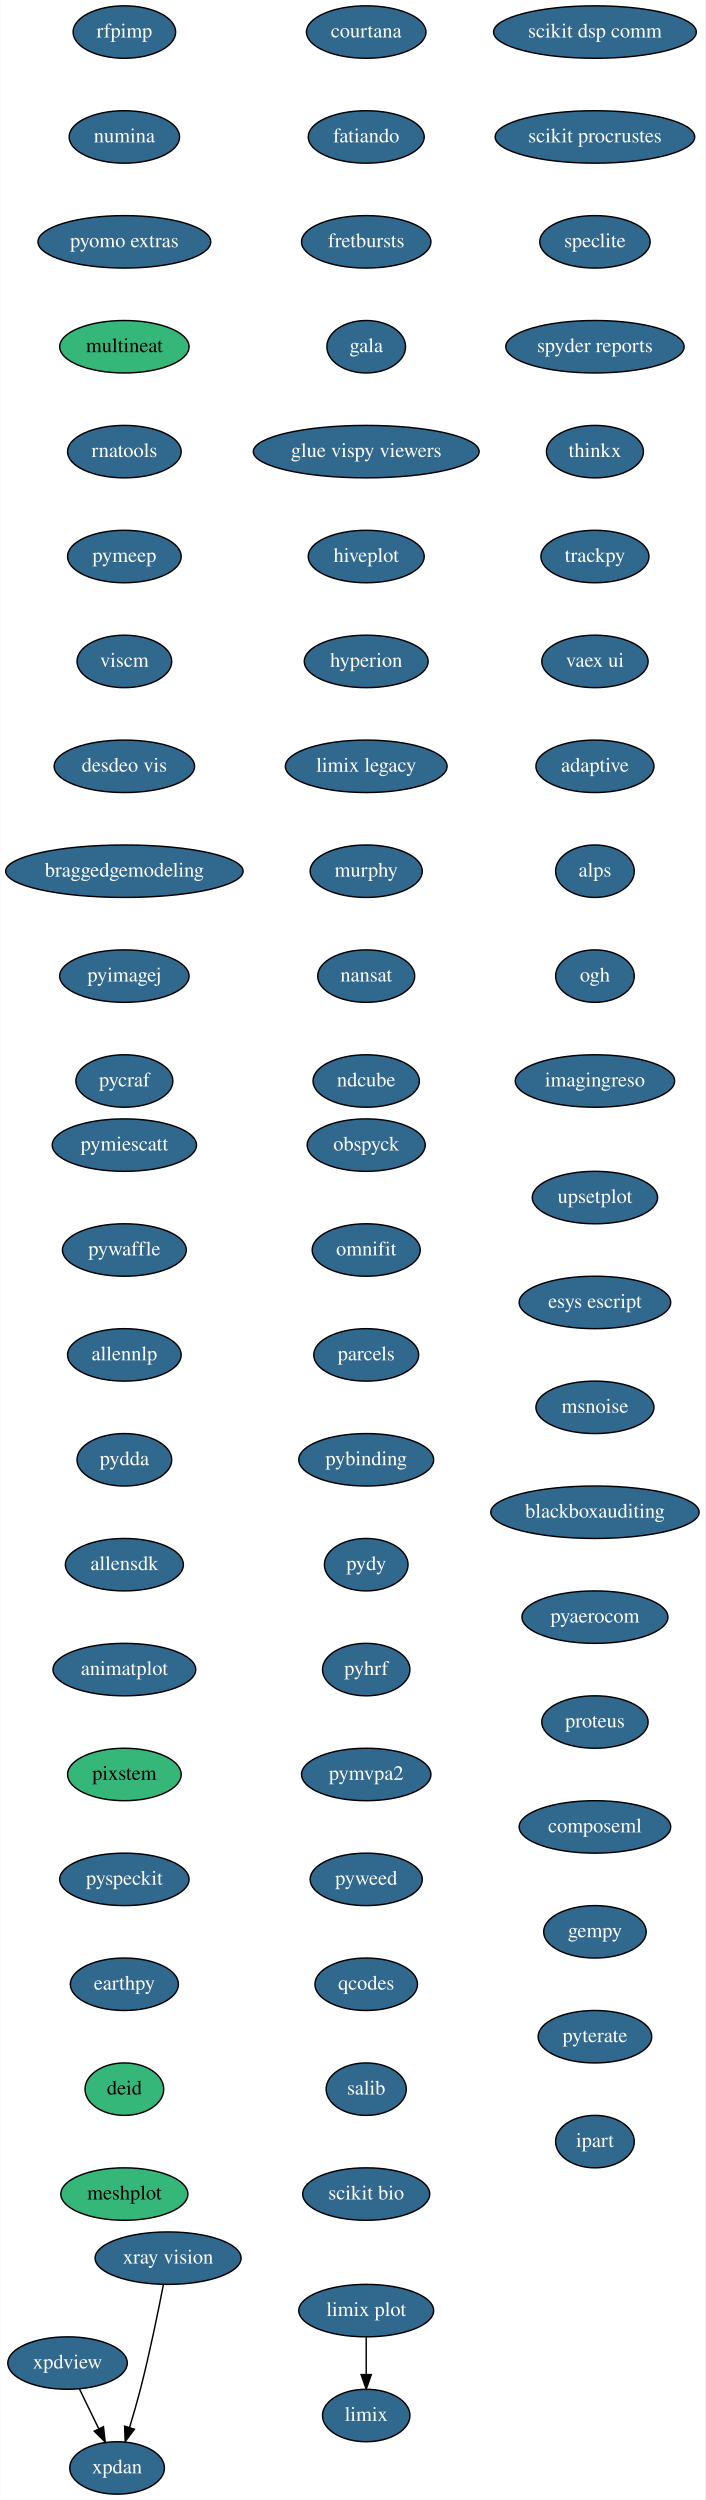
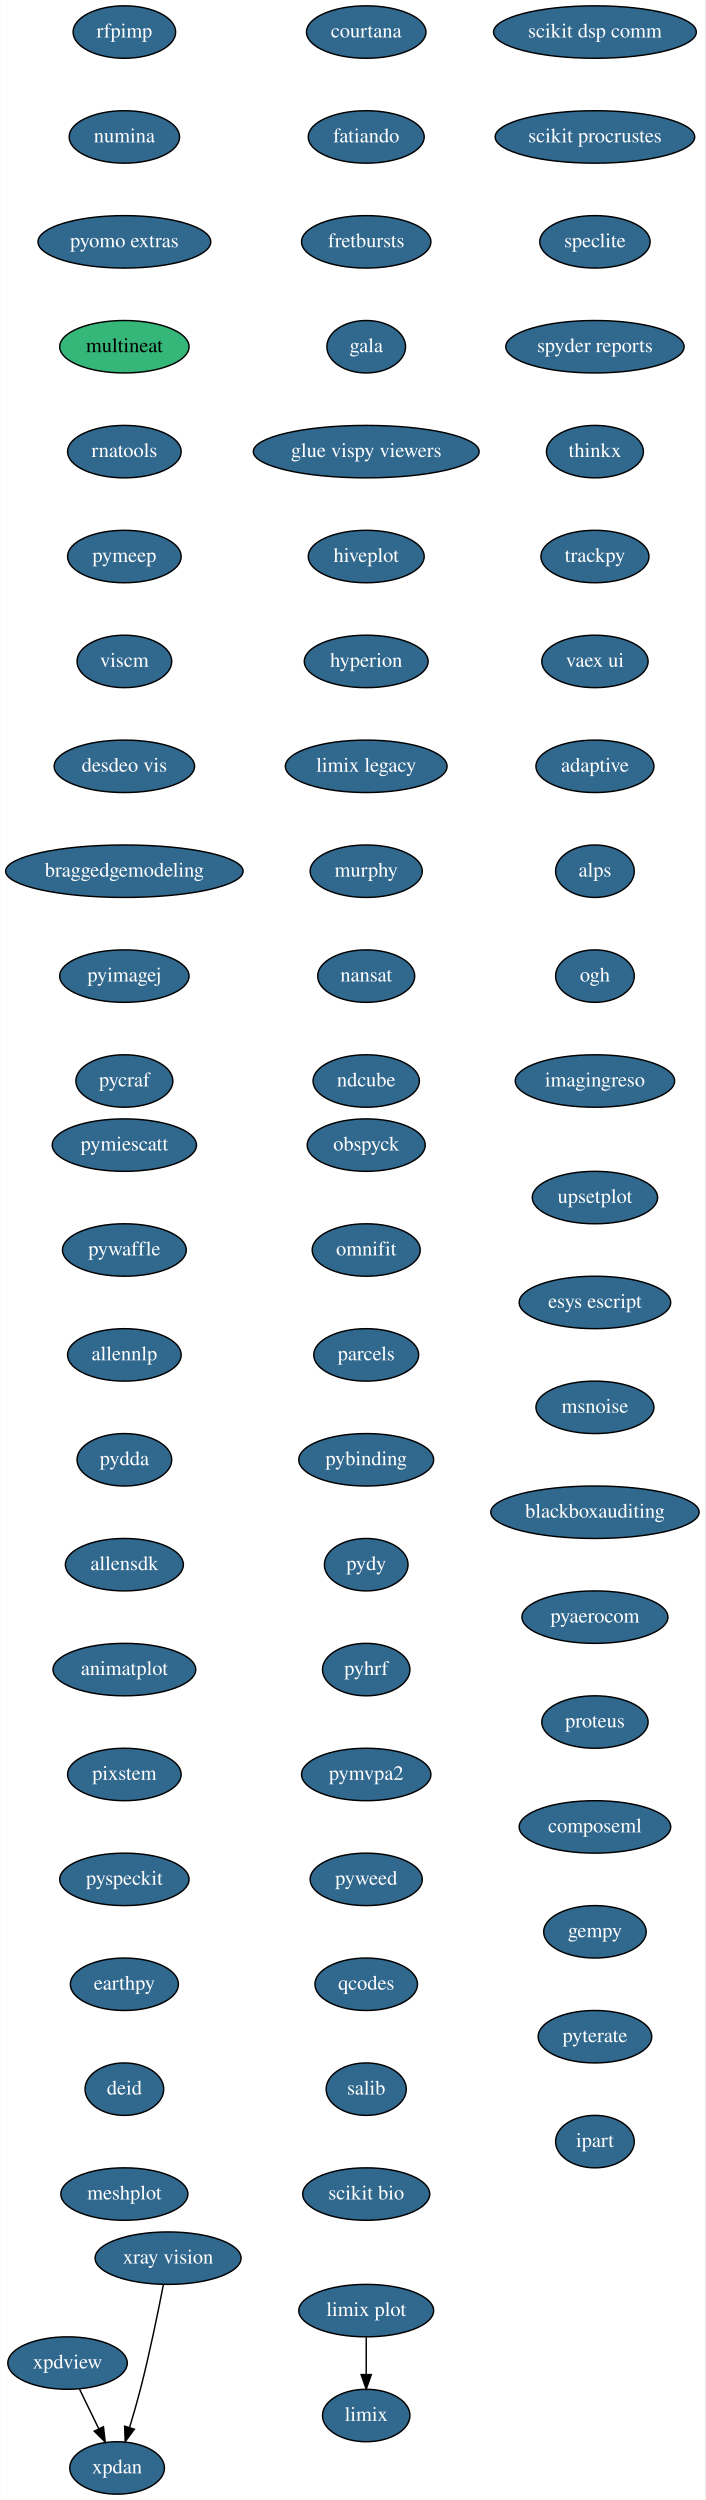
<svg xmlns="http://www.w3.org/2000/svg" xmlns:xlink="http://www.w3.org/1999/xlink" width="484pt" height="1716pt" viewBox="0.00 0.00 483.74 1716.00">
  <g id="graph0" class="graph" transform="scale(1 1) rotate(0) translate(4 1712)">
    <polygon fill="white" stroke="transparent" points="-4,4 -4,-1712 479.74,-1712 479.74,4 -4,4" />
    <g id="node1" class="node">
      <g id="a_node1">
        <a xlink:href="https://github.com/conda-forge/courtana-feedstock/pull/7" xlink:title="courtana">
          <ellipse fill="#31688e" stroke="black" cx="247.24" cy="-1690" rx="41" ry="18" />
          <text text-anchor="middle" x="247.24" y="-1686.3" font-family="Times,serif" font-size="14.00" fill="white">courtana</text>
        </a>
      </g>
    </g>
    <g id="node2" class="node">
      <g id="a_node2">
        <a xlink:href="https://github.com/conda-forge/fatiando-feedstock/pull/13" xlink:title="fatiando">
          <ellipse fill="#31688e" stroke="black" cx="247.24" cy="-1618" rx="39.79" ry="18" />
          <text text-anchor="middle" x="247.24" y="-1614.3" font-family="Times,serif" font-size="14.00" fill="white">fatiando</text>
        </a>
      </g>
    </g>
    <g id="node3" class="node">
      <g id="a_node3">
        <a xlink:href="https://github.com/conda-forge/fretbursts-feedstock/pull/19" xlink:title="fretbursts">
          <ellipse fill="#31688e" stroke="black" cx="247.24" cy="-1546" rx="44.39" ry="18" />
          <text text-anchor="middle" x="247.24" y="-1542.3" font-family="Times,serif" font-size="14.00" fill="white">fretbursts</text>
        </a>
      </g>
    </g>
    <g id="node4" class="node">
      <g id="a_node4">
        <a xlink:href="https://github.com/conda-forge/gala-feedstock/pull/7" xlink:title="gala">
          <ellipse fill="#31688e" stroke="black" cx="247.24" cy="-1474" rx="27" ry="18" />
          <text text-anchor="middle" x="247.24" y="-1470.3" font-family="Times,serif" font-size="14.00" fill="white">gala</text>
        </a>
      </g>
    </g>
    <g id="node5" class="node">
      <g id="a_node5">
        <a xlink:href="https://github.com/conda-forge/glue-vispy-viewers-feedstock/pull/32" xlink:title="glue vispy viewers">
          <ellipse fill="#31688e" stroke="black" cx="247.24" cy="-1402" rx="77.5" ry="18" />
          <text text-anchor="middle" x="247.24" y="-1398.3" font-family="Times,serif" font-size="14.00" fill="white">glue vispy viewers</text>
        </a>
      </g>
    </g>
    <g id="node6" class="node">
      <g id="a_node6">
        <a xlink:href="https://github.com/conda-forge/hiveplot-feedstock/pull/5" xlink:title="hiveplot">
          <ellipse fill="#31688e" stroke="black" cx="247.24" cy="-1330" rx="39.79" ry="18" />
          <text text-anchor="middle" x="247.24" y="-1326.3" font-family="Times,serif" font-size="14.00" fill="white">hiveplot</text>
        </a>
      </g>
    </g>
    <g id="node7" class="node">
      <g id="a_node7">
        <a xlink:href="https://github.com/conda-forge/hyperion-feedstock/pull/14" xlink:title="hyperion">
          <ellipse fill="#31688e" stroke="black" cx="247.24" cy="-1258" rx="42.49" ry="18" />
          <text text-anchor="middle" x="247.24" y="-1254.3" font-family="Times,serif" font-size="14.00" fill="white">hyperion</text>
        </a>
      </g>
    </g>
    <g id="node8" class="node">
      <g id="a_node8">
        <a xlink:href="https://github.com/conda-forge/limix-legacy-feedstock/pull/9" xlink:title="limix legacy">
          <ellipse fill="#31688e" stroke="black" cx="247.24" cy="-1186" rx="55.49" ry="18" />
          <text text-anchor="middle" x="247.24" y="-1182.3" font-family="Times,serif" font-size="14.00" fill="white">limix legacy</text>
        </a>
      </g>
    </g>
    <g id="node10" class="node">
      <g id="a_node10">
        <a xlink:href="https://github.com/conda-forge/murphy-feedstock/pull/3" xlink:title="murphy">
          <ellipse fill="#31688e" stroke="black" cx="247.24" cy="-1114" rx="38.5" ry="18" />
          <text text-anchor="middle" x="247.24" y="-1110.3" font-family="Times,serif" font-size="14.00" fill="white">murphy</text>
        </a>
      </g>
    </g>
    <g id="node9" class="node">
      <g id="a_node9">
        <a xlink:href="https://github.com/conda-forge/limix-feedstock/pull/23" xlink:title="limix">
          <ellipse fill="#31688e" stroke="black" cx="247.24" cy="-54" rx="30" ry="18" />
          <text text-anchor="middle" x="247.24" y="-50.3" font-family="Times,serif" font-size="14.00" fill="white">limix</text>
        </a>
      </g>
    </g>
    <g id="node11" class="node">
      <g id="a_node11">
        <a xlink:href="https://github.com/conda-forge/nansat-feedstock/pull/29" xlink:title="nansat">
          <ellipse fill="#31688e" stroke="black" cx="247.24" cy="-1042" rx="33.29" ry="18" />
          <text text-anchor="middle" x="247.24" y="-1038.3" font-family="Times,serif" font-size="14.00" fill="white">nansat</text>
        </a>
      </g>
    </g>
    <g id="node12" class="node">
      <g id="a_node12">
        <a xlink:href="https://github.com/conda-forge/ndcube-feedstock/pull/21" xlink:title="ndcube">
          <ellipse fill="#31688e" stroke="black" cx="247.24" cy="-970" rx="36.5" ry="18" />
          <text text-anchor="middle" x="247.24" y="-966.3" font-family="Times,serif" font-size="14.00" fill="white">ndcube</text>
        </a>
      </g>
    </g>
    <g id="node13" class="node">
      <g id="a_node13">
        <a xlink:href="https://github.com/conda-forge/obspyck-feedstock/pull/15" xlink:title="obspyck">
          <ellipse fill="#31688e" stroke="black" cx="247.24" cy="-926" rx="40.5" ry="18" />
          <text text-anchor="middle" x="247.24" y="-922.3" font-family="Times,serif" font-size="14.00" fill="white">obspyck</text>
        </a>
      </g>
    </g>
    <g id="node14" class="node">
      <g id="a_node14">
        <a xlink:href="https://github.com/conda-forge/omnifit-feedstock/pull/4" xlink:title="omnifit">
          <ellipse fill="#31688e" stroke="black" cx="247.24" cy="-854" rx="37.09" ry="18" />
          <text text-anchor="middle" x="247.24" y="-850.3" font-family="Times,serif" font-size="14.00" fill="white">omnifit</text>
        </a>
      </g>
    </g>
    <g id="node15" class="node">
      <g id="a_node15">
        <a xlink:href="https://github.com/conda-forge/parcels-feedstock/pull/59" xlink:title="parcels">
          <ellipse fill="#31688e" stroke="black" cx="247.24" cy="-782" rx="36" ry="18" />
          <text text-anchor="middle" x="247.24" y="-778.3" font-family="Times,serif" font-size="14.00" fill="white">parcels</text>
        </a>
      </g>
    </g>
    <g id="node16" class="node">
      <g id="a_node16">
        <a xlink:href="https://github.com/conda-forge/pybinding-feedstock/pull/11" xlink:title="pybinding">
          <ellipse fill="#31688e" stroke="black" cx="247.24" cy="-710" rx="46.29" ry="18" />
          <text text-anchor="middle" x="247.24" y="-706.3" font-family="Times,serif" font-size="14.00" fill="white">pybinding</text>
        </a>
      </g>
    </g>
    <g id="node17" class="node">
      <g id="a_node17">
        <a xlink:href="https://github.com/conda-forge/pydy-feedstock/pull/14" xlink:title="pydy">
          <ellipse fill="#31688e" stroke="black" cx="247.24" cy="-638" rx="28.7" ry="18" />
          <text text-anchor="middle" x="247.24" y="-634.3" font-family="Times,serif" font-size="14.00" fill="white">pydy</text>
        </a>
      </g>
    </g>
    <g id="node18" class="node">
      <g id="a_node18">
        <a xlink:href="https://github.com/conda-forge/pyhrf-feedstock/pull/6" xlink:title="pyhrf">
          <ellipse fill="#31688e" stroke="black" cx="247.24" cy="-566" rx="30" ry="18" />
          <text text-anchor="middle" x="247.24" y="-562.3" font-family="Times,serif" font-size="14.00" fill="white">pyhrf</text>
        </a>
      </g>
    </g>
    <g id="node19" class="node">
      <g id="a_node19">
        <a xlink:href="https://github.com/conda-forge/pymvpa2-feedstock/pull/10" xlink:title="pymvpa2">
          <ellipse fill="#31688e" stroke="black" cx="247.24" cy="-494" rx="44.39" ry="18" />
          <text text-anchor="middle" x="247.24" y="-490.3" font-family="Times,serif" font-size="14.00" fill="white">pymvpa2</text>
        </a>
      </g>
    </g>
    <g id="node20" class="node">
      <g id="a_node20">
        <a xlink:href="https://github.com/conda-forge/pyweed-feedstock/pull/19" xlink:title="pyweed">
          <ellipse fill="#31688e" stroke="black" cx="247.24" cy="-422" rx="38.5" ry="18" />
          <text text-anchor="middle" x="247.24" y="-418.3" font-family="Times,serif" font-size="14.00" fill="white">pyweed</text>
        </a>
      </g>
    </g>
    <g id="node21" class="node">
      <g id="a_node21">
        <a xlink:href="https://github.com/conda-forge/qcodes-feedstock/pull/30" xlink:title="qcodes">
          <ellipse fill="#31688e" stroke="black" cx="247.24" cy="-350" rx="35.19" ry="18" />
          <text text-anchor="middle" x="247.24" y="-346.3" font-family="Times,serif" font-size="14.00" fill="white">qcodes</text>
        </a>
      </g>
    </g>
    <g id="node22" class="node">
      <g id="a_node22">
        <a xlink:href="https://github.com/conda-forge/salib-feedstock/pull/16" xlink:title="salib">
          <ellipse fill="#31688e" stroke="black" cx="247.24" cy="-278" rx="27.5" ry="18" />
          <text text-anchor="middle" x="247.24" y="-274.3" font-family="Times,serif" font-size="14.00" fill="white">salib</text>
        </a>
      </g>
    </g>
    <g id="node23" class="node">
      <g id="a_node23">
        <a xlink:href="https://github.com/conda-forge/scikit-bio-feedstock/pull/25" xlink:title="scikit bio">
          <ellipse fill="#31688e" stroke="black" cx="247.24" cy="-206" rx="43.59" ry="18" />
          <text text-anchor="middle" x="247.24" y="-202.3" font-family="Times,serif" font-size="14.00" fill="white">scikit bio</text>
        </a>
      </g>
    </g>
    <g id="node24" class="node">
      <g id="a_node24">
        <a xlink:href="https://github.com/conda-forge/scikit-dsp-comm-feedstock/pull/6" xlink:title="scikit dsp comm">
          <ellipse fill="#31688e" stroke="black" cx="404.24" cy="-1690" rx="69.59" ry="18" />
          <text text-anchor="middle" x="404.24" y="-1686.3" font-family="Times,serif" font-size="14.00" fill="white">scikit dsp comm</text>
        </a>
      </g>
    </g>
    <g id="node25" class="node">
      <g id="a_node25">
        <a xlink:href="https://github.com/conda-forge/scikit-procrustes-feedstock/pull/5" xlink:title="scikit procrustes">
          <ellipse fill="#31688e" stroke="black" cx="404.24" cy="-1618" rx="68.49" ry="18" />
          <text text-anchor="middle" x="404.24" y="-1614.3" font-family="Times,serif" font-size="14.00" fill="white">scikit procrustes</text>
        </a>
      </g>
    </g>
    <g id="node26" class="node">
      <g id="a_node26">
        <a xlink:href="https://github.com/conda-forge/speclite-feedstock/pull/5" xlink:title="speclite">
          <ellipse fill="#31688e" stroke="black" cx="404.24" cy="-1546" rx="37.89" ry="18" />
          <text text-anchor="middle" x="404.24" y="-1542.3" font-family="Times,serif" font-size="14.00" fill="white">speclite</text>
        </a>
      </g>
    </g>
    <g id="node27" class="node">
      <g id="a_node27">
        <a xlink:href="https://github.com/conda-forge/spyder-reports-feedstock/pull/5" xlink:title="spyder reports">
          <ellipse fill="#31688e" stroke="black" cx="404.24" cy="-1474" rx="61.19" ry="18" />
          <text text-anchor="middle" x="404.24" y="-1470.3" font-family="Times,serif" font-size="14.00" fill="white">spyder reports</text>
        </a>
      </g>
    </g>
    <g id="node28" class="node">
      <g id="a_node28">
        <a xlink:href="https://github.com/conda-forge/thinkx-feedstock/pull/5" xlink:title="thinkx">
          <ellipse fill="#31688e" stroke="black" cx="404.24" cy="-1402" rx="33.29" ry="18" />
          <text text-anchor="middle" x="404.24" y="-1398.3" font-family="Times,serif" font-size="14.00" fill="white">thinkx</text>
        </a>
      </g>
    </g>
    <g id="node29" class="node">
      <g id="a_node29">
        <a xlink:href="https://github.com/conda-forge/trackpy-feedstock/pull/18" xlink:title="trackpy">
          <ellipse fill="#31688e" stroke="black" cx="404.24" cy="-1330" rx="37.09" ry="18" />
          <text text-anchor="middle" x="404.24" y="-1326.3" font-family="Times,serif" font-size="14.00" fill="white">trackpy</text>
        </a>
      </g>
    </g>
    <g id="node30" class="node">
      <g id="a_node30">
        <a xlink:href="https://github.com/conda-forge/vaex-ui-feedstock/pull/12" xlink:title="vaex ui">
          <ellipse fill="#31688e" stroke="black" cx="404.24" cy="-1258" rx="36.5" ry="18" />
          <text text-anchor="middle" x="404.24" y="-1254.3" font-family="Times,serif" font-size="14.00" fill="white">vaex ui</text>
        </a>
      </g>
    </g>
    <g id="node31" class="node">
      <g id="a_node31">
        <a xlink:href="https://github.com/conda-forge/adaptive-feedstock/pull/29" xlink:title="adaptive">
          <ellipse fill="#31688e" stroke="black" cx="404.24" cy="-1186" rx="40.5" ry="18" />
          <text text-anchor="middle" x="404.24" y="-1182.3" font-family="Times,serif" font-size="14.00" fill="white">adaptive</text>
        </a>
      </g>
    </g>
    <g id="node35" class="node">
      <g id="a_node35">
        <a xlink:href="https://github.com/conda-forge/alps-feedstock/pull/29" xlink:title="alps">
          <ellipse fill="#31688e" stroke="black" cx="404.24" cy="-1114" rx="27" ry="18" />
          <text text-anchor="middle" x="404.24" y="-1110.3" font-family="Times,serif" font-size="14.00" fill="white">alps</text>
        </a>
      </g>
    </g>
    <g id="node32" class="node">
      <g id="a_node32">
        <a xlink:href="https://github.com/conda-forge/xpdan-feedstock/pull/33" xlink:title="xpdan">
          <ellipse fill="#31688e" stroke="black" cx="76.24" cy="-18" rx="32.5" ry="18" />
          <text text-anchor="middle" x="76.24" y="-14.3" font-family="Times,serif" font-size="14.00" fill="white">xpdan</text>
        </a>
      </g>
    </g>
    <g id="node33" class="node">
      <g id="a_node33">
        <a xlink:href="https://github.com/conda-forge/xpdview-feedstock/pull/11" xlink:title="xpdview">
          <ellipse fill="#31688e" stroke="black" cx="42.24" cy="-90" rx="41" ry="18" />
          <text text-anchor="middle" x="42.24" y="-86.3" font-family="Times,serif" font-size="14.00" fill="white">xpdview</text>
        </a>
      </g>
    </g>
    <g id="edge28" class="edge">
      <path fill="none" stroke="black" d="M50.47,-72.05C54.44,-63.89 59.29,-53.91 63.7,-44.82" />
      <polygon fill="black" stroke="black" points="66.87,-46.31 68.09,-35.79 60.57,-43.25 66.87,-46.31" />
    </g>
    <g id="node34" class="node">
      <g id="a_node34">
        <a xlink:href="https://github.com/conda-forge/xray-vision-feedstock/pull/12" xlink:title="xray vision">
          <ellipse fill="#31688e" stroke="black" cx="111.24" cy="-162" rx="50.09" ry="18" />
          <text text-anchor="middle" x="111.24" y="-158.3" font-family="Times,serif" font-size="14.00" fill="white">xray vision</text>
        </a>
      </g>
    </g>
    <g id="edge29" class="edge">
      <path fill="none" stroke="black" d="M108.02,-143.84C104.53,-125.84 98.62,-96.79 92.24,-72 90.03,-63.4 87.33,-54.1 84.78,-45.73" />
      <polygon fill="black" stroke="black" points="88.1,-44.6 81.79,-36.08 81.41,-46.67 88.1,-44.6" />
    </g>
    <g id="node36" class="node">
      <g id="a_node36">
        <a xlink:href="https://github.com/conda-forge/ogh-feedstock/pull/9" xlink:title="ogh">
          <ellipse fill="#31688e" stroke="black" cx="404.24" cy="-1042" rx="27" ry="18" />
          <text text-anchor="middle" x="404.24" y="-1038.3" font-family="Times,serif" font-size="14.00" fill="white">ogh</text>
        </a>
      </g>
    </g>
    <g id="node37" class="node">
      <g id="a_node37">
        <a xlink:href="https://github.com/conda-forge/imagingreso-feedstock/pull/19" xlink:title="imagingreso">
          <ellipse fill="#31688e" stroke="black" cx="404.24" cy="-970" rx="54.69" ry="18" />
          <text text-anchor="middle" x="404.24" y="-966.3" font-family="Times,serif" font-size="14.00" fill="white">imagingreso</text>
        </a>
      </g>
    </g>
    <g id="node38" class="node">
      <g id="a_node38">
        <a xlink:href="https://github.com/conda-forge/rfpimp-feedstock/pull/9" xlink:title="rfpimp">
          <ellipse fill="#31688e" stroke="black" cx="81.24" cy="-1690" rx="35.19" ry="18" />
          <text text-anchor="middle" x="81.24" y="-1686.3" font-family="Times,serif" font-size="14.00" fill="white">rfpimp</text>
        </a>
      </g>
    </g>
    <g id="node39" class="node">
      <g id="a_node39">
        <a xlink:href="https://github.com/conda-forge/numina-feedstock/pull/22" xlink:title="numina">
          <ellipse fill="#31688e" stroke="black" cx="81.24" cy="-1618" rx="37.89" ry="18" />
          <text text-anchor="middle" x="81.24" y="-1614.3" font-family="Times,serif" font-size="14.00" fill="white">numina</text>
        </a>
      </g>
    </g>
    <g id="node40" class="node">
      <g id="a_node40">
        <a xlink:href="https://github.com/conda-forge/pyomo.extras-feedstock/pull/25" xlink:title="pyomo extras">
          <ellipse fill="#31688e" stroke="black" cx="81.24" cy="-1546" rx="59.29" ry="18" />
          <text text-anchor="middle" x="81.24" y="-1542.3" font-family="Times,serif" font-size="14.00" fill="white">pyomo extras</text>
        </a>
      </g>
    </g>
    <g id="node41" class="node">
      <g id="a_node41">
        <a xlink:href="https://github.com/conda-forge/multineat-feedstock" xlink:title="multineat">
          <ellipse fill="#35b779" stroke="black" cx="81.24" cy="-1474" rx="44.39" ry="18" />
          <text text-anchor="middle" x="81.24" y="-1470.3" font-family="Times,serif" font-size="14.00">multineat</text>
        </a>
      </g>
    </g>
    <g id="node42" class="node">
      <g id="a_node42">
        <a xlink:href="https://github.com/conda-forge/rnatools-feedstock/pull/3" xlink:title="rnatools">
          <ellipse fill="#31688e" stroke="black" cx="81.24" cy="-1402" rx="39" ry="18" />
          <text text-anchor="middle" x="81.24" y="-1398.3" font-family="Times,serif" font-size="14.00" fill="white">rnatools</text>
        </a>
      </g>
    </g>
    <g id="node43" class="node">
      <g id="a_node43">
        <a xlink:href="https://github.com/conda-forge/pymeep-feedstock/pull/42" xlink:title="pymeep">
          <ellipse fill="#31688e" stroke="black" cx="81.24" cy="-1330" rx="39" ry="18" />
          <text text-anchor="middle" x="81.24" y="-1326.3" font-family="Times,serif" font-size="14.00" fill="white">pymeep</text>
        </a>
      </g>
    </g>
    <g id="node44" class="node">
      <g id="a_node44">
        <a xlink:href="https://github.com/conda-forge/viscm-feedstock/pull/4" xlink:title="viscm">
          <ellipse fill="#31688e" stroke="black" cx="81.24" cy="-1258" rx="32.5" ry="18" />
          <text text-anchor="middle" x="81.24" y="-1254.3" font-family="Times,serif" font-size="14.00" fill="white">viscm</text>
        </a>
      </g>
    </g>
    <g id="node45" class="node">
      <g id="a_node45">
        <a xlink:href="https://github.com/conda-forge/desdeo-vis-feedstock/pull/5" xlink:title="desdeo vis">
          <ellipse fill="#31688e" stroke="black" cx="81.24" cy="-1186" rx="48.19" ry="18" />
          <text text-anchor="middle" x="81.24" y="-1182.3" font-family="Times,serif" font-size="14.00" fill="white">desdeo vis</text>
        </a>
      </g>
    </g>
    <g id="node46" class="node">
      <g id="a_node46">
        <a xlink:href="https://github.com/conda-forge/braggedgemodeling-feedstock/pull/3" xlink:title="braggedgemodeling">
          <ellipse fill="#31688e" stroke="black" cx="81.24" cy="-1114" rx="81.49" ry="18" />
          <text text-anchor="middle" x="81.24" y="-1110.3" font-family="Times,serif" font-size="14.00" fill="white">braggedgemodeling</text>
        </a>
      </g>
    </g>
    <g id="node47" class="node">
      <g id="a_node47">
        <a xlink:href="https://github.com/conda-forge/pyimagej-feedstock/pull/9" xlink:title="pyimagej">
          <ellipse fill="#31688e" stroke="black" cx="81.24" cy="-1042" rx="44.39" ry="18" />
          <text text-anchor="middle" x="81.24" y="-1038.3" font-family="Times,serif" font-size="14.00" fill="white">pyimagej</text>
        </a>
      </g>
    </g>
    <g id="node48" class="node">
      <g id="a_node48">
        <a xlink:href="https://github.com/conda-forge/pycraf-feedstock/pull/8" xlink:title="pycraf">
          <ellipse fill="#31688e" stroke="black" cx="81.24" cy="-970" rx="33.29" ry="18" />
          <text text-anchor="middle" x="81.24" y="-966.3" font-family="Times,serif" font-size="14.00" fill="white">pycraf</text>
        </a>
      </g>
    </g>
    <g id="node49" class="node">
      <g id="a_node49">
        <a xlink:href="https://github.com/conda-forge/pymiescatt-feedstock/pull/11" xlink:title="pymiescatt">
          <ellipse fill="#31688e" stroke="black" cx="81.24" cy="-926" rx="49.5" ry="18" />
          <text text-anchor="middle" x="81.24" y="-922.3" font-family="Times,serif" font-size="14.00" fill="white">pymiescatt</text>
        </a>
      </g>
    </g>
    <g id="node50" class="node">
      <g id="a_node50">
        <a xlink:href="https://github.com/conda-forge/pywaffle-feedstock/pull/6" xlink:title="pywaffle">
          <ellipse fill="#31688e" stroke="black" cx="81.24" cy="-854" rx="42.49" ry="18" />
          <text text-anchor="middle" x="81.24" y="-850.3" font-family="Times,serif" font-size="14.00" fill="white">pywaffle</text>
        </a>
      </g>
    </g>
    <g id="node51" class="node">
      <g id="a_node51">
        <a xlink:href="https://github.com/conda-forge/allennlp-feedstock/pull/8" xlink:title="allennlp">
          <ellipse fill="#31688e" stroke="black" cx="81.24" cy="-782" rx="39" ry="18" />
          <text text-anchor="middle" x="81.24" y="-778.3" font-family="Times,serif" font-size="14.00" fill="white">allennlp</text>
        </a>
      </g>
    </g>
    <g id="node52" class="node">
      <g id="a_node52">
        <a xlink:href="https://github.com/conda-forge/pydda-feedstock/pull/13" xlink:title="pydda">
          <ellipse fill="#31688e" stroke="black" cx="81.24" cy="-710" rx="32.5" ry="18" />
          <text text-anchor="middle" x="81.24" y="-706.3" font-family="Times,serif" font-size="14.00" fill="white">pydda</text>
        </a>
      </g>
    </g>
    <g id="node53" class="node">
      <g id="a_node53">
        <a xlink:href="https://github.com/conda-forge/allensdk-feedstock/pull/4" xlink:title="allensdk">
          <ellipse fill="#31688e" stroke="black" cx="81.24" cy="-638" rx="40.5" ry="18" />
          <text text-anchor="middle" x="81.24" y="-634.3" font-family="Times,serif" font-size="14.00" fill="white">allensdk</text>
        </a>
      </g>
    </g>
    <g id="node54" class="node">
      <g id="a_node54">
        <a xlink:href="https://github.com/conda-forge/animatplot-feedstock/pull/3" xlink:title="animatplot">
          <ellipse fill="#31688e" stroke="black" cx="81.24" cy="-566" rx="48.99" ry="18" />
          <text text-anchor="middle" x="81.24" y="-562.3" font-family="Times,serif" font-size="14.00" fill="white">animatplot</text>
        </a>
      </g>
    </g>
    <g id="node55" class="node">
      <g id="a_node55">
-         <a xlink:href="https://github.com/conda-forge/pixstem-feedstock" xlink:title="pixstem">
-           <ellipse fill="#35b779" stroke="black" cx="81.24" cy="-494" rx="39" ry="18" />
-           <text text-anchor="middle" x="81.24" y="-490.3" font-family="Times,serif" font-size="14.00">pixstem</text>
+         <a xlink:href="https://github.com/conda-forge/pixstem-feedstock/pull/3" xlink:title="pixstem">
+           <ellipse fill="#31688e" stroke="black" cx="81.24" cy="-494" rx="39" ry="18" />
+           <text text-anchor="middle" x="81.24" y="-490.3" font-family="Times,serif" font-size="14.00" fill="white">pixstem</text>
        </a>
      </g>
    </g>
    <g id="node56" class="node">
      <g id="a_node56">
        <a xlink:href="https://github.com/conda-forge/pyspeckit-feedstock/pull/3" xlink:title="pyspeckit">
          <ellipse fill="#31688e" stroke="black" cx="81.24" cy="-422" rx="44.39" ry="18" />
          <text text-anchor="middle" x="81.24" y="-418.3" font-family="Times,serif" font-size="14.00" fill="white">pyspeckit</text>
        </a>
      </g>
    </g>
    <g id="node57" class="node">
      <g id="a_node57">
        <a xlink:href="https://github.com/conda-forge/earthpy-feedstock/pull/12" xlink:title="earthpy">
          <ellipse fill="#31688e" stroke="black" cx="81.24" cy="-350" rx="37.09" ry="18" />
          <text text-anchor="middle" x="81.24" y="-346.3" font-family="Times,serif" font-size="14.00" fill="white">earthpy</text>
        </a>
      </g>
    </g>
    <g id="node58" class="node">
      <g id="a_node58">
-         <a xlink:href="https://github.com/conda-forge/deid-feedstock" xlink:title="deid">
-           <ellipse fill="#35b779" stroke="black" cx="81.24" cy="-278" rx="27" ry="18" />
-           <text text-anchor="middle" x="81.24" y="-274.3" font-family="Times,serif" font-size="14.00">deid</text>
+         <a xlink:href="https://github.com/conda-forge/deid-feedstock/pull/17" xlink:title="deid">
+           <ellipse fill="#31688e" stroke="black" cx="81.24" cy="-278" rx="27" ry="18" />
+           <text text-anchor="middle" x="81.24" y="-274.3" font-family="Times,serif" font-size="14.00" fill="white">deid</text>
        </a>
      </g>
    </g>
    <g id="node60" class="node">
      <g id="a_node60">
-         <a xlink:href="https://github.com/conda-forge/meshplot-feedstock" xlink:title="meshplot">
-           <ellipse fill="#35b779" stroke="black" cx="81.24" cy="-206" rx="43.59" ry="18" />
-           <text text-anchor="middle" x="81.24" y="-202.3" font-family="Times,serif" font-size="14.00">meshplot</text>
+         <a xlink:href="https://github.com/conda-forge/meshplot-feedstock/pull/12" xlink:title="meshplot">
+           <ellipse fill="#31688e" stroke="black" cx="81.24" cy="-206" rx="43.59" ry="18" />
+           <text text-anchor="middle" x="81.24" y="-202.3" font-family="Times,serif" font-size="14.00" fill="white">meshplot</text>
        </a>
      </g>
    </g>
    <g id="node59" class="node">
      <g id="a_node59">
        <a xlink:href="https://github.com/conda-forge/limix-plot-feedstock/pull/1" xlink:title="limix plot">
          <ellipse fill="#31688e" stroke="black" cx="247.24" cy="-126" rx="46.29" ry="18" />
          <text text-anchor="middle" x="247.24" y="-122.3" font-family="Times,serif" font-size="14.00" fill="white">limix plot</text>
        </a>
      </g>
    </g>
    <g id="edge52" class="edge">
      <path fill="none" stroke="black" d="M247.24,-107.7C247.24,-99.98 247.24,-90.71 247.24,-82.11" />
      <polygon fill="black" stroke="black" points="250.74,-82.1 247.24,-72.1 243.74,-82.1 250.74,-82.1" />
    </g>
    <g id="node61" class="node">
      <g id="a_node61">
        <a xlink:href="https://github.com/conda-forge/upsetplot-feedstock/pull/3" xlink:title="upsetplot">
          <ellipse fill="#31688e" stroke="black" cx="404.24" cy="-890" rx="43" ry="18" />
          <text text-anchor="middle" x="404.24" y="-886.3" font-family="Times,serif" font-size="14.00" fill="white">upsetplot</text>
        </a>
      </g>
    </g>
    <g id="node62" class="node">
      <g id="a_node62">
        <a xlink:href="https://github.com/conda-forge/esys-escript-feedstock/pull/17" xlink:title="esys escript">
          <ellipse fill="#31688e" stroke="black" cx="404.24" cy="-818" rx="52" ry="18" />
          <text text-anchor="middle" x="404.24" y="-814.3" font-family="Times,serif" font-size="14.00" fill="white">esys escript</text>
        </a>
      </g>
    </g>
    <g id="node63" class="node">
      <g id="a_node63">
        <a xlink:href="https://github.com/conda-forge/msnoise-feedstock/pull/5" xlink:title="msnoise">
          <ellipse fill="#31688e" stroke="black" cx="404.24" cy="-746" rx="40.5" ry="18" />
          <text text-anchor="middle" x="404.24" y="-742.3" font-family="Times,serif" font-size="14.00" fill="white">msnoise</text>
        </a>
      </g>
    </g>
    <g id="node64" class="node">
      <g id="a_node64">
        <a xlink:href="https://github.com/conda-forge/blackboxauditing-feedstock/pull/2" xlink:title="blackboxauditing">
          <ellipse fill="#31688e" stroke="black" cx="404.24" cy="-674" rx="71.5" ry="18" />
          <text text-anchor="middle" x="404.24" y="-670.3" font-family="Times,serif" font-size="14.00" fill="white">blackboxauditing</text>
        </a>
      </g>
    </g>
    <g id="node65" class="node">
      <g id="a_node65">
        <a xlink:href="https://github.com/conda-forge/pyaerocom-feedstock/pull/5" xlink:title="pyaerocom">
          <ellipse fill="#31688e" stroke="black" cx="404.24" cy="-602" rx="50.09" ry="18" />
          <text text-anchor="middle" x="404.24" y="-598.3" font-family="Times,serif" font-size="14.00" fill="white">pyaerocom</text>
        </a>
      </g>
    </g>
    <g id="node66" class="node">
      <g id="a_node66">
        <a xlink:href="https://github.com/conda-forge/proteus-feedstock/pull/23" xlink:title="proteus">
          <ellipse fill="#31688e" stroke="black" cx="404.24" cy="-530" rx="36.5" ry="18" />
          <text text-anchor="middle" x="404.24" y="-526.3" font-family="Times,serif" font-size="14.00" fill="white">proteus</text>
        </a>
      </g>
    </g>
    <g id="node67" class="node">
      <g id="a_node67">
        <a xlink:href="https://github.com/conda-forge/composeml-feedstock/pull/1" xlink:title="composeml">
          <ellipse fill="#31688e" stroke="black" cx="404.24" cy="-458" rx="52" ry="18" />
          <text text-anchor="middle" x="404.24" y="-454.3" font-family="Times,serif" font-size="14.00" fill="white">composeml</text>
        </a>
      </g>
    </g>
    <g id="node68" class="node">
      <g id="a_node68">
        <a xlink:href="https://github.com/conda-forge/gempy-feedstock/pull/1" xlink:title="gempy">
          <ellipse fill="#31688e" stroke="black" cx="404.24" cy="-386" rx="35.19" ry="18" />
          <text text-anchor="middle" x="404.24" y="-382.3" font-family="Times,serif" font-size="14.00" fill="white">gempy</text>
        </a>
      </g>
    </g>
    <g id="node69" class="node">
      <g id="a_node69">
        <a xlink:href="https://github.com/conda-forge/pyterate-feedstock/pull/1" xlink:title="pyterate">
          <ellipse fill="#31688e" stroke="black" cx="404.24" cy="-314" rx="39" ry="18" />
          <text text-anchor="middle" x="404.24" y="-310.3" font-family="Times,serif" font-size="14.00" fill="white">pyterate</text>
        </a>
      </g>
    </g>
    <g id="node70" class="node">
      <g id="a_node70">
        <a xlink:href="https://github.com/conda-forge/ipart-feedstock/pull/1" xlink:title="ipart">
          <ellipse fill="#31688e" stroke="black" cx="404.24" cy="-242" rx="27" ry="18" />
          <text text-anchor="middle" x="404.24" y="-238.3" font-family="Times,serif" font-size="14.00" fill="white">ipart</text>
        </a>
      </g>
    </g>
  </g>
</svg>
